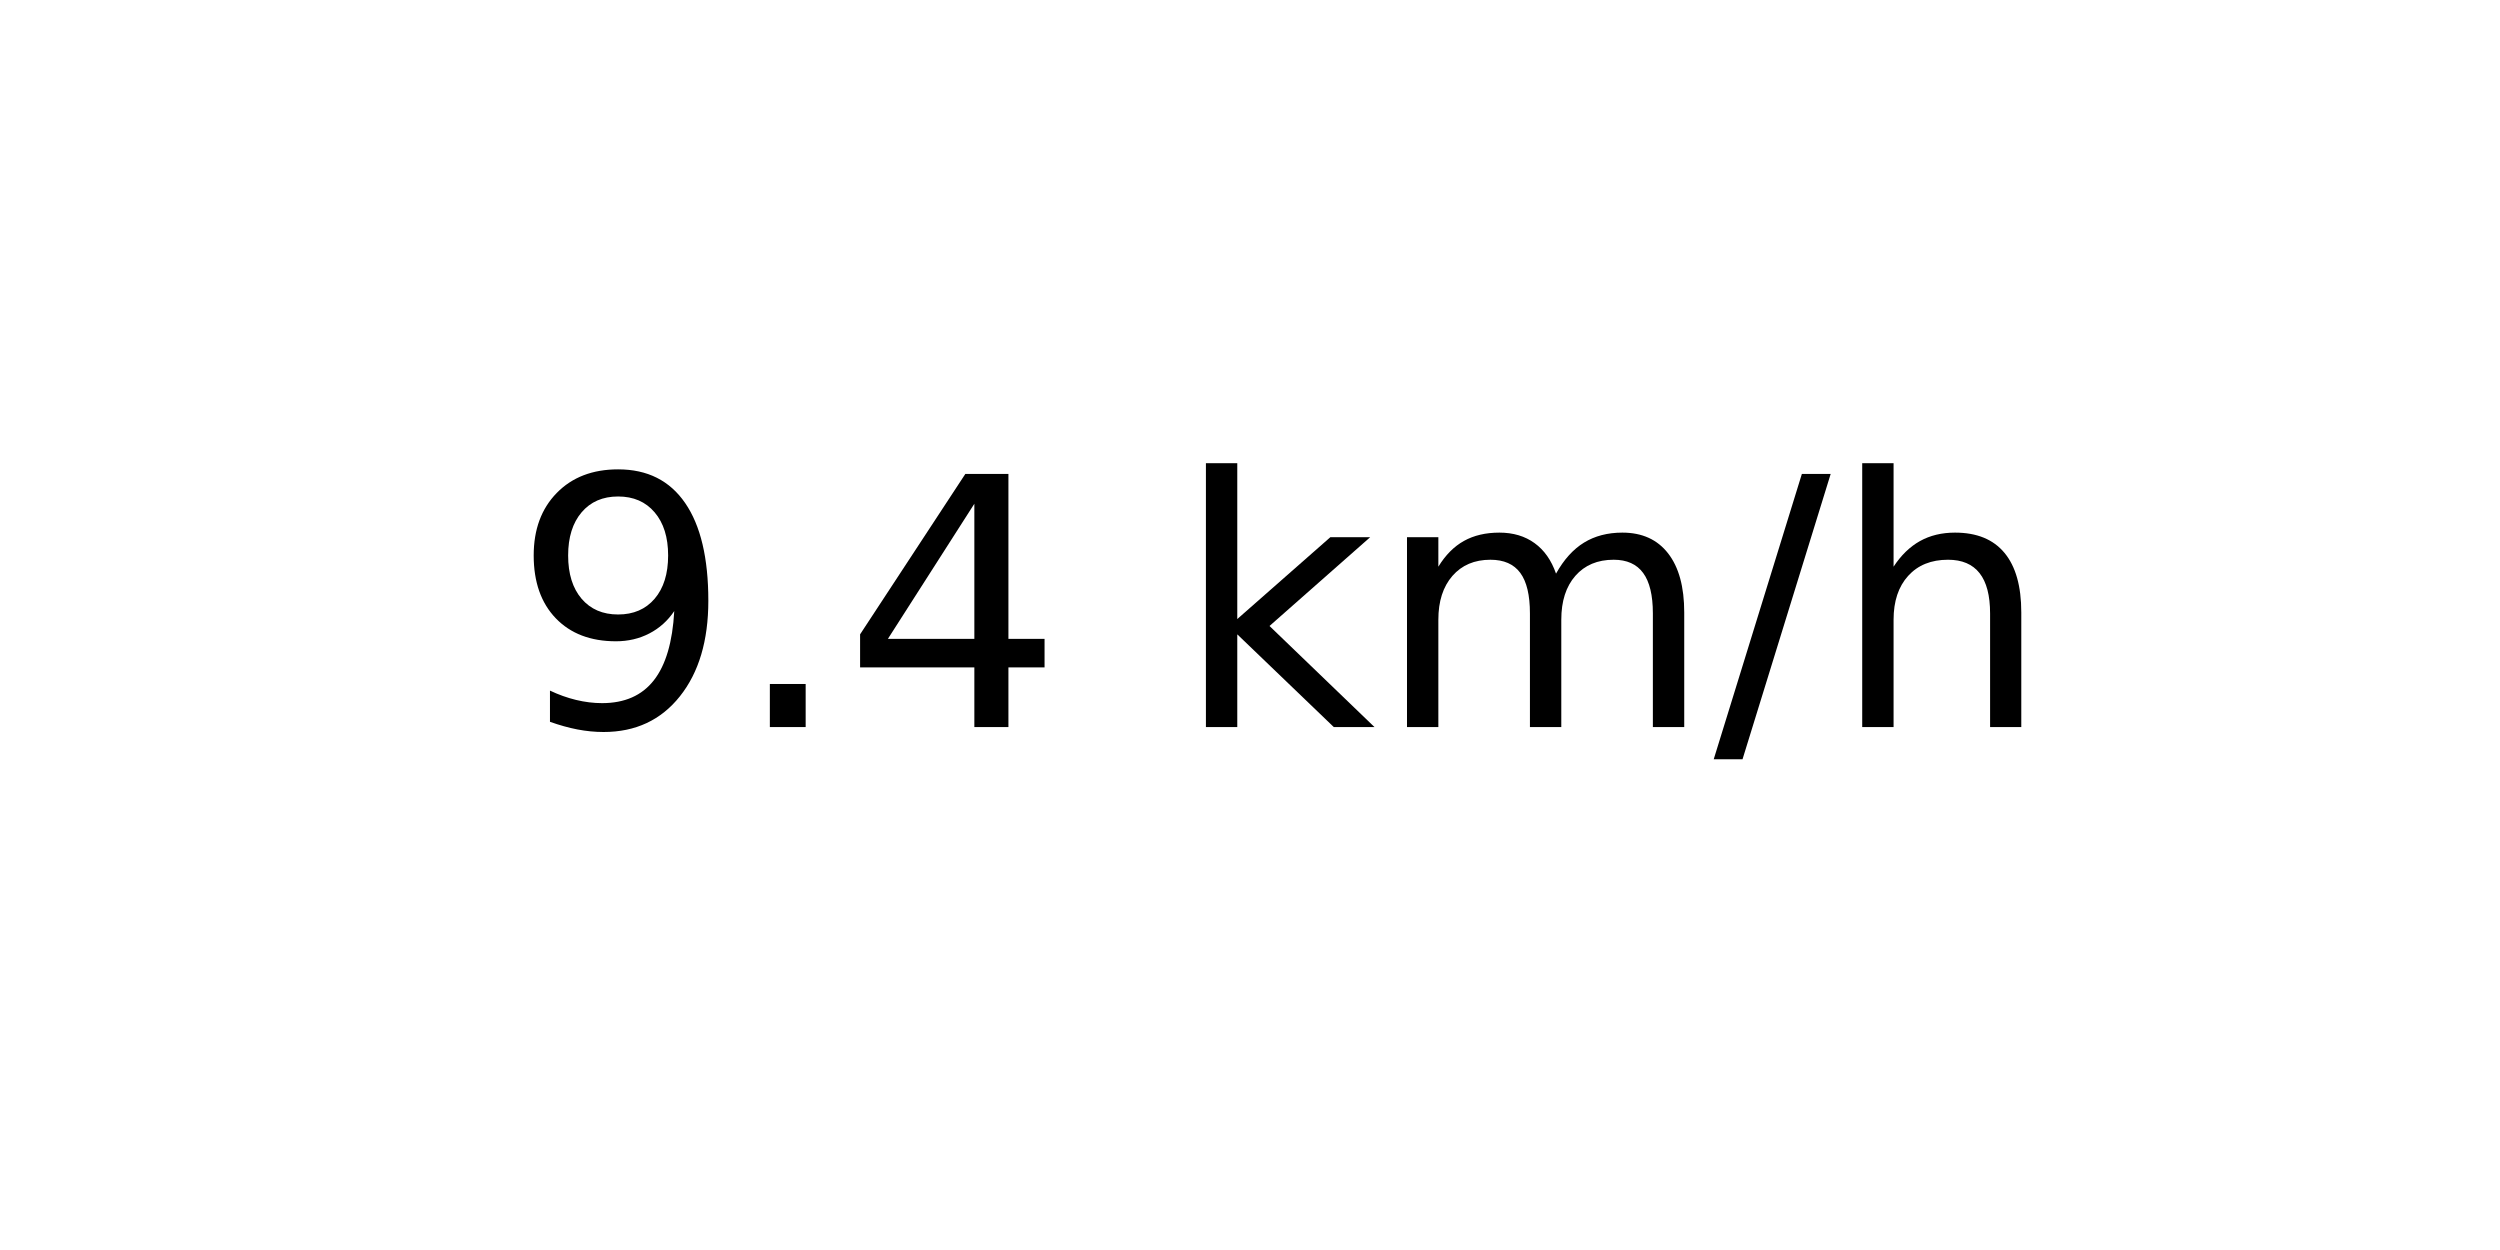
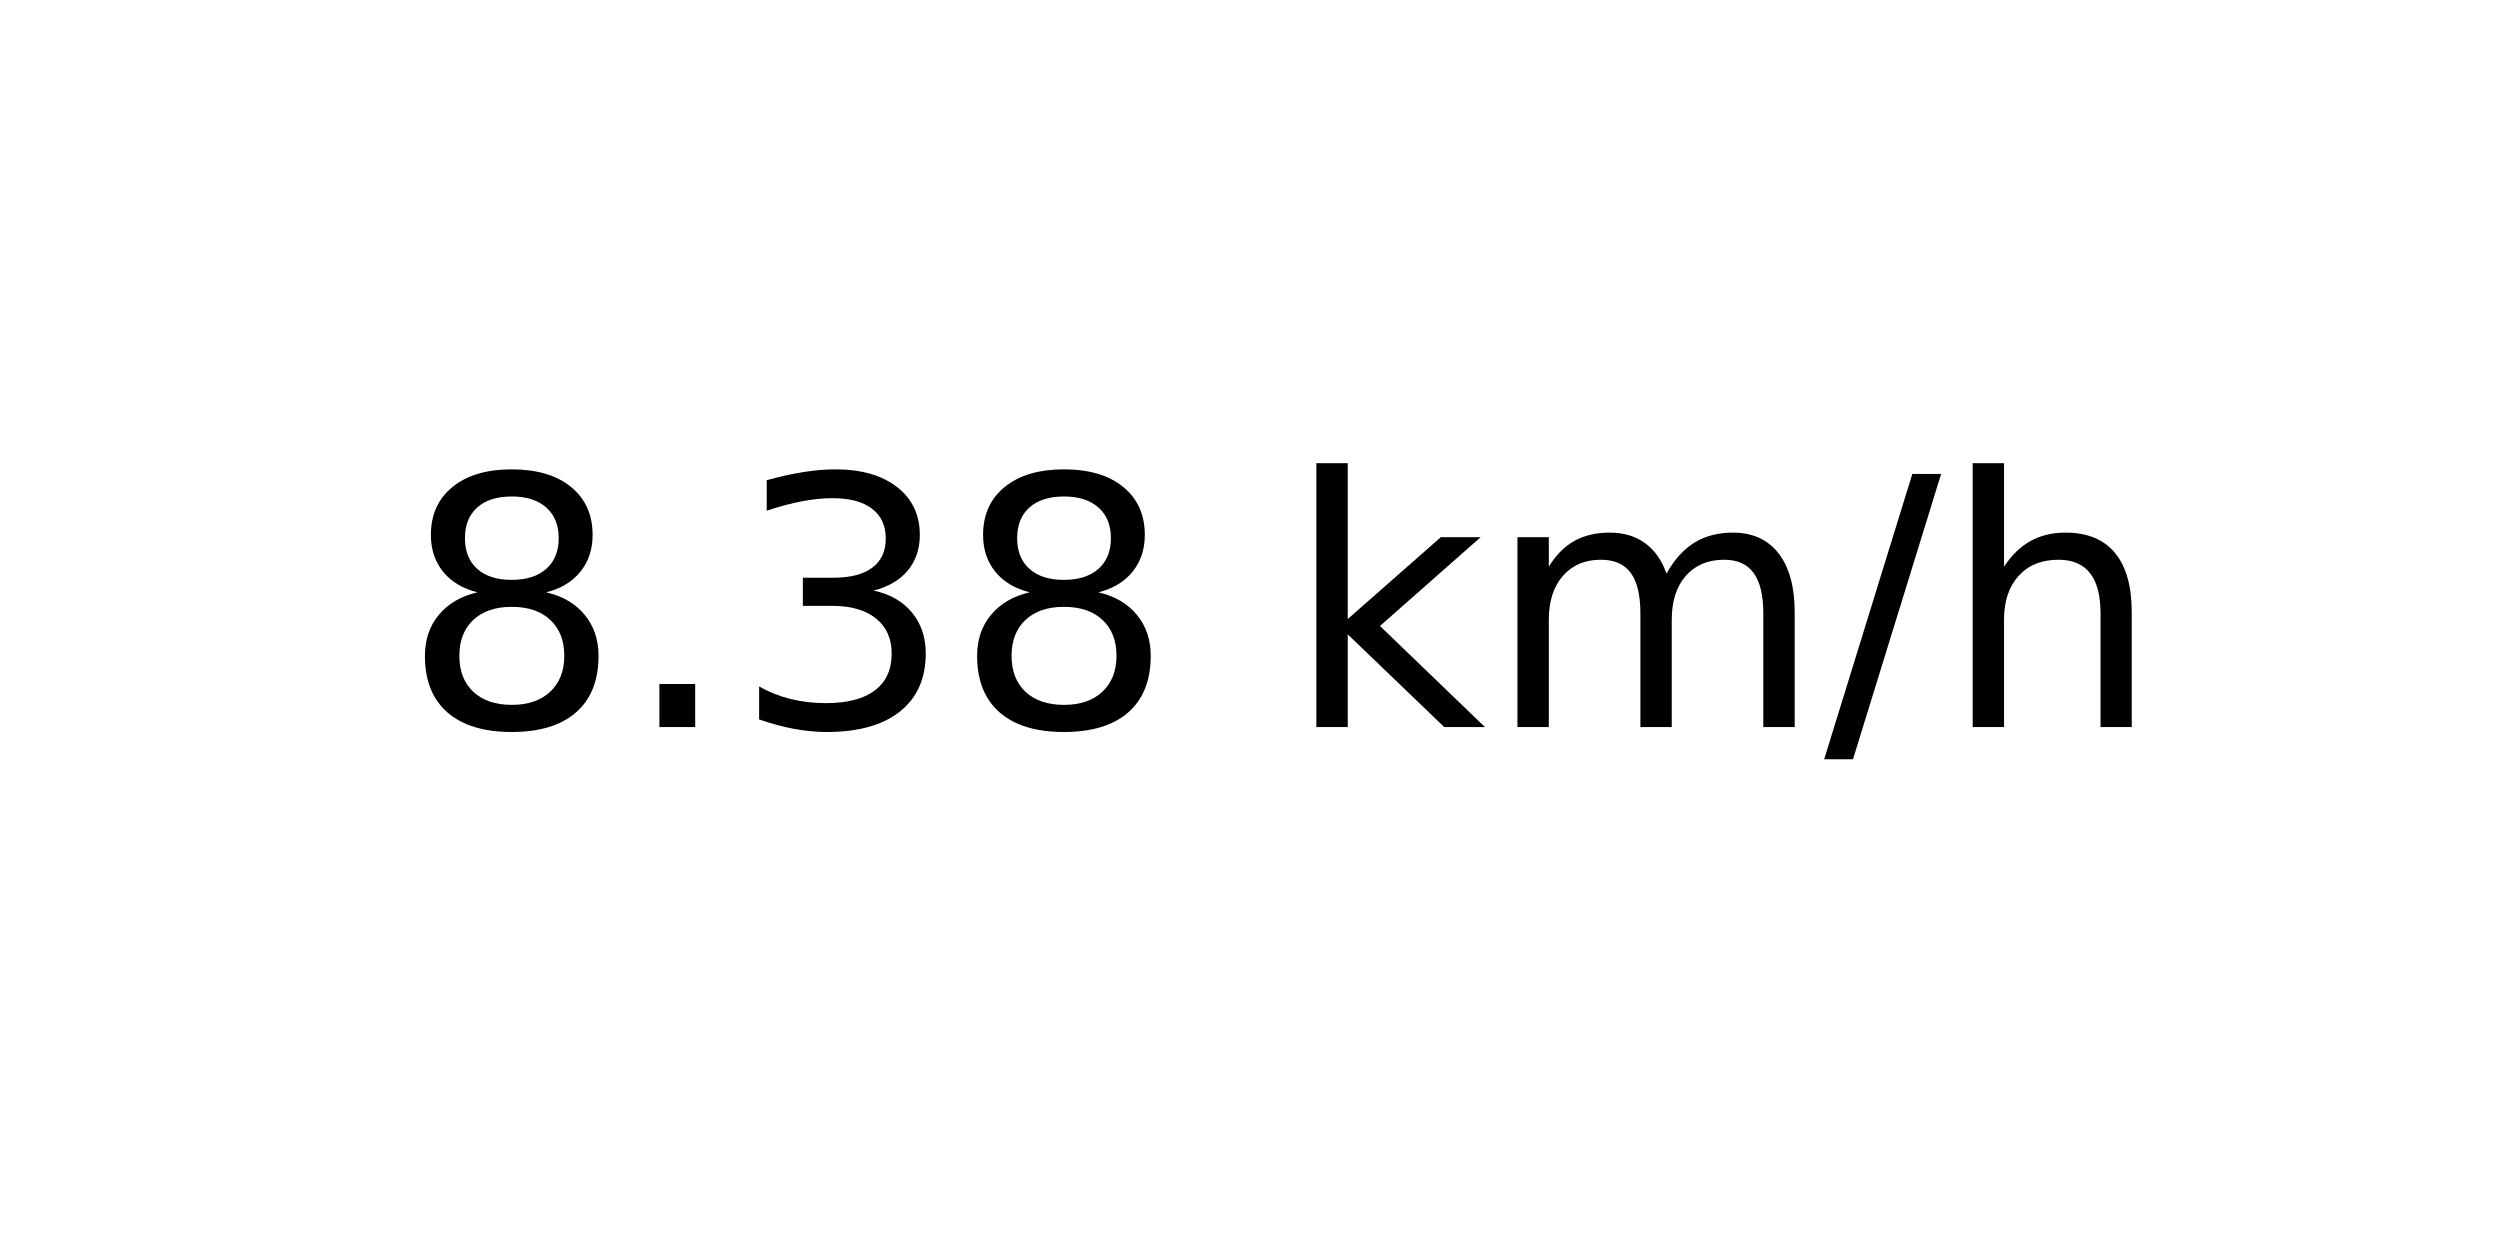
<svg xmlns="http://www.w3.org/2000/svg" xmlns:xlink="http://www.w3.org/1999/xlink" width="72pt" height="36pt" viewBox="0 0 72 36" version="1.1">
  <defs>
    <style type="text/css">*{stroke-linejoin: round; stroke-linecap: butt}</style>
  </defs>
  <g id="figure_1">
    <g id="axes_1">
      <g id="text_1">
-         <g transform="translate(14.74062 20.93937) scale(0.1 -0.1)">
+         <g transform="translate(11.55937 20.93937) scale(0.1 -0.1)">
          <defs>
-             <path id="DejaVuSans-39" d="M 703 97  L 703 672  Q 941 559 1184 500  Q 1428 441 1663 441  Q 2288 441 2617 861  Q 2947 1281 2994 2138  Q 2813 1869 2534 1725  Q 2256 1581 1919 1581  Q 1219 1581 811 2004  Q 403 2428 403 3163  Q 403 3881 828 4315  Q 1253 4750 1959 4750  Q 2769 4750 3195 4129  Q 3622 3509 3622 2328  Q 3622 1225 3098 567  Q 2575 -91 1691 -91  Q 1453 -91 1209 -44  Q 966 3 703 97  z M 1959 2075  Q 2384 2075 2632 2365  Q 2881 2656 2881 3163  Q 2881 3666 2632 3958  Q 2384 4250 1959 4250  Q 1534 4250 1286 3958  Q 1038 3666 1038 3163  Q 1038 2656 1286 2365  Q 1534 2075 1959 2075  z " transform="scale(0.015625)" />
+             <path id="DejaVuSans-38" d="M 2034 2216  Q 1584 2216 1326 1975  Q 1069 1734 1069 1313  Q 1069 891 1326 650  Q 1584 409 2034 409  Q 2484 409 2743 651  Q 3003 894 3003 1313  Q 3003 1734 2745 1975  Q 2488 2216 2034 2216  z M 1403 2484  Q 997 2584 770 2862  Q 544 3141 544 3541  Q 544 4100 942 4425  Q 1341 4750 2034 4750  Q 2731 4750 3128 4425  Q 3525 4100 3525 3541  Q 3525 3141 3298 2862  Q 3072 2584 2669 2484  Q 3125 2378 3379 2068  Q 3634 1759 3634 1313  Q 3634 634 3220 271  Q 2806 -91 2034 -91  Q 1263 -91 848 271  Q 434 634 434 1313  Q 434 1759 690 2068  Q 947 2378 1403 2484  z M 1172 3481  Q 1172 3119 1398 2916  Q 1625 2713 2034 2713  Q 2441 2713 2670 2916  Q 2900 3119 2900 3481  Q 2900 3844 2670 4047  Q 2441 4250 2034 4250  Q 1625 4250 1398 4047  Q 1172 3844 1172 3481  z " transform="scale(0.015625)" />
            <path id="DejaVuSans-2e" d="M 684 794  L 1344 794  L 1344 0  L 684 0  L 684 794  z " transform="scale(0.015625)" />
-             <path id="DejaVuSans-34" d="M 2419 4116  L 825 1625  L 2419 1625  L 2419 4116  z M 2253 4666  L 3047 4666  L 3047 1625  L 3713 1625  L 3713 1100  L 3047 1100  L 3047 0  L 2419 0  L 2419 1100  L 313 1100  L 313 1709  L 2253 4666  z " transform="scale(0.015625)" />
+             <path id="DejaVuSans-33" d="M 2597 2516  Q 3050 2419 3304 2112  Q 3559 1806 3559 1356  Q 3559 666 3084 287  Q 2609 -91 1734 -91  Q 1441 -91 1130 -33  Q 819 25 488 141  L 488 750  Q 750 597 1062 519  Q 1375 441 1716 441  Q 2309 441 2620 675  Q 2931 909 2931 1356  Q 2931 1769 2642 2001  Q 2353 2234 1838 2234  L 1294 2234  L 1294 2753  L 1863 2753  Q 2328 2753 2575 2939  Q 2822 3125 2822 3475  Q 2822 3834 2567 4026  Q 2313 4219 1838 4219  Q 1578 4219 1281 4162  Q 984 4106 628 3988  L 628 4550  Q 988 4650 1302 4700  Q 1616 4750 1894 4750  Q 2613 4750 3031 4423  Q 3450 4097 3450 3541  Q 3450 3153 3228 2886  Q 3006 2619 2597 2516  z " transform="scale(0.015625)" />
            <path id="DejaVuSans-20" transform="scale(0.015625)" />
            <path id="DejaVuSans-6b" d="M 581 4863  L 1159 4863  L 1159 1991  L 2875 3500  L 3609 3500  L 1753 1863  L 3688 0  L 2938 0  L 1159 1709  L 1159 0  L 581 0  L 581 4863  z " transform="scale(0.015625)" />
            <path id="DejaVuSans-6d" d="M 3328 2828  Q 3544 3216 3844 3400  Q 4144 3584 4550 3584  Q 5097 3584 5394 3201  Q 5691 2819 5691 2113  L 5691 0  L 5113 0  L 5113 2094  Q 5113 2597 4934 2840  Q 4756 3084 4391 3084  Q 3944 3084 3684 2787  Q 3425 2491 3425 1978  L 3425 0  L 2847 0  L 2847 2094  Q 2847 2600 2669 2842  Q 2491 3084 2119 3084  Q 1678 3084 1418 2786  Q 1159 2488 1159 1978  L 1159 0  L 581 0  L 581 3500  L 1159 3500  L 1159 2956  Q 1356 3278 1631 3431  Q 1906 3584 2284 3584  Q 2666 3584 2933 3390  Q 3200 3197 3328 2828  z " transform="scale(0.015625)" />
            <path id="DejaVuSans-2f" d="M 1625 4666  L 2156 4666  L 531 -594  L 0 -594  L 1625 4666  z " transform="scale(0.015625)" />
            <path id="DejaVuSans-68" d="M 3513 2113  L 3513 0  L 2938 0  L 2938 2094  Q 2938 2591 2744 2837  Q 2550 3084 2163 3084  Q 1697 3084 1428 2787  Q 1159 2491 1159 1978  L 1159 0  L 581 0  L 581 4863  L 1159 4863  L 1159 2956  Q 1366 3272 1645 3428  Q 1925 3584 2291 3584  Q 2894 3584 3203 3211  Q 3513 2838 3513 2113  z " transform="scale(0.015625)" />
          </defs>
-           <use xlink:href="#DejaVuSans-39" />
+           <use xlink:href="#DejaVuSans-38" />
          <use xlink:href="#DejaVuSans-2e" x="63.623" />
-           <use xlink:href="#DejaVuSans-34" x="95.41" />
-           <use xlink:href="#DejaVuSans-20" x="159.033" />
-           <use xlink:href="#DejaVuSans-6b" x="190.82" />
-           <use xlink:href="#DejaVuSans-6d" x="248.73" />
-           <use xlink:href="#DejaVuSans-2f" x="346.143" />
-           <use xlink:href="#DejaVuSans-68" x="379.834" />
+           <use xlink:href="#DejaVuSans-33" x="95.41" />
+           <use xlink:href="#DejaVuSans-38" x="159.033" />
+           <use xlink:href="#DejaVuSans-20" x="222.656" />
+           <use xlink:href="#DejaVuSans-6b" x="254.443" />
+           <use xlink:href="#DejaVuSans-6d" x="312.354" />
+           <use xlink:href="#DejaVuSans-2f" x="409.766" />
+           <use xlink:href="#DejaVuSans-68" x="443.457" />
        </g>
      </g>
    </g>
  </g>
</svg>
